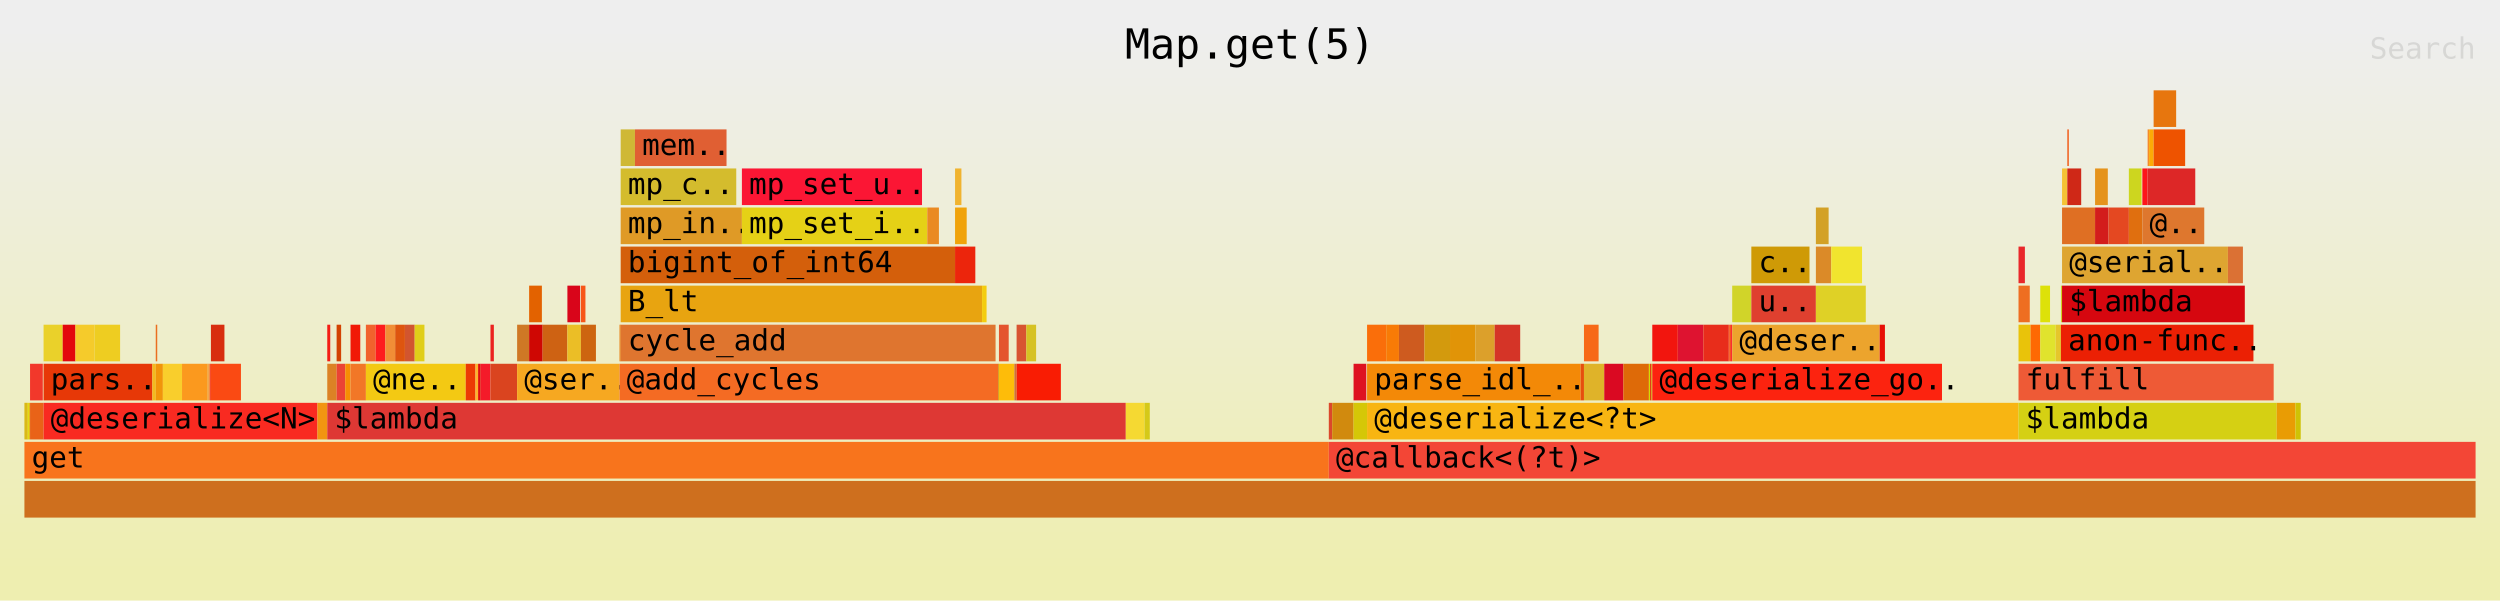
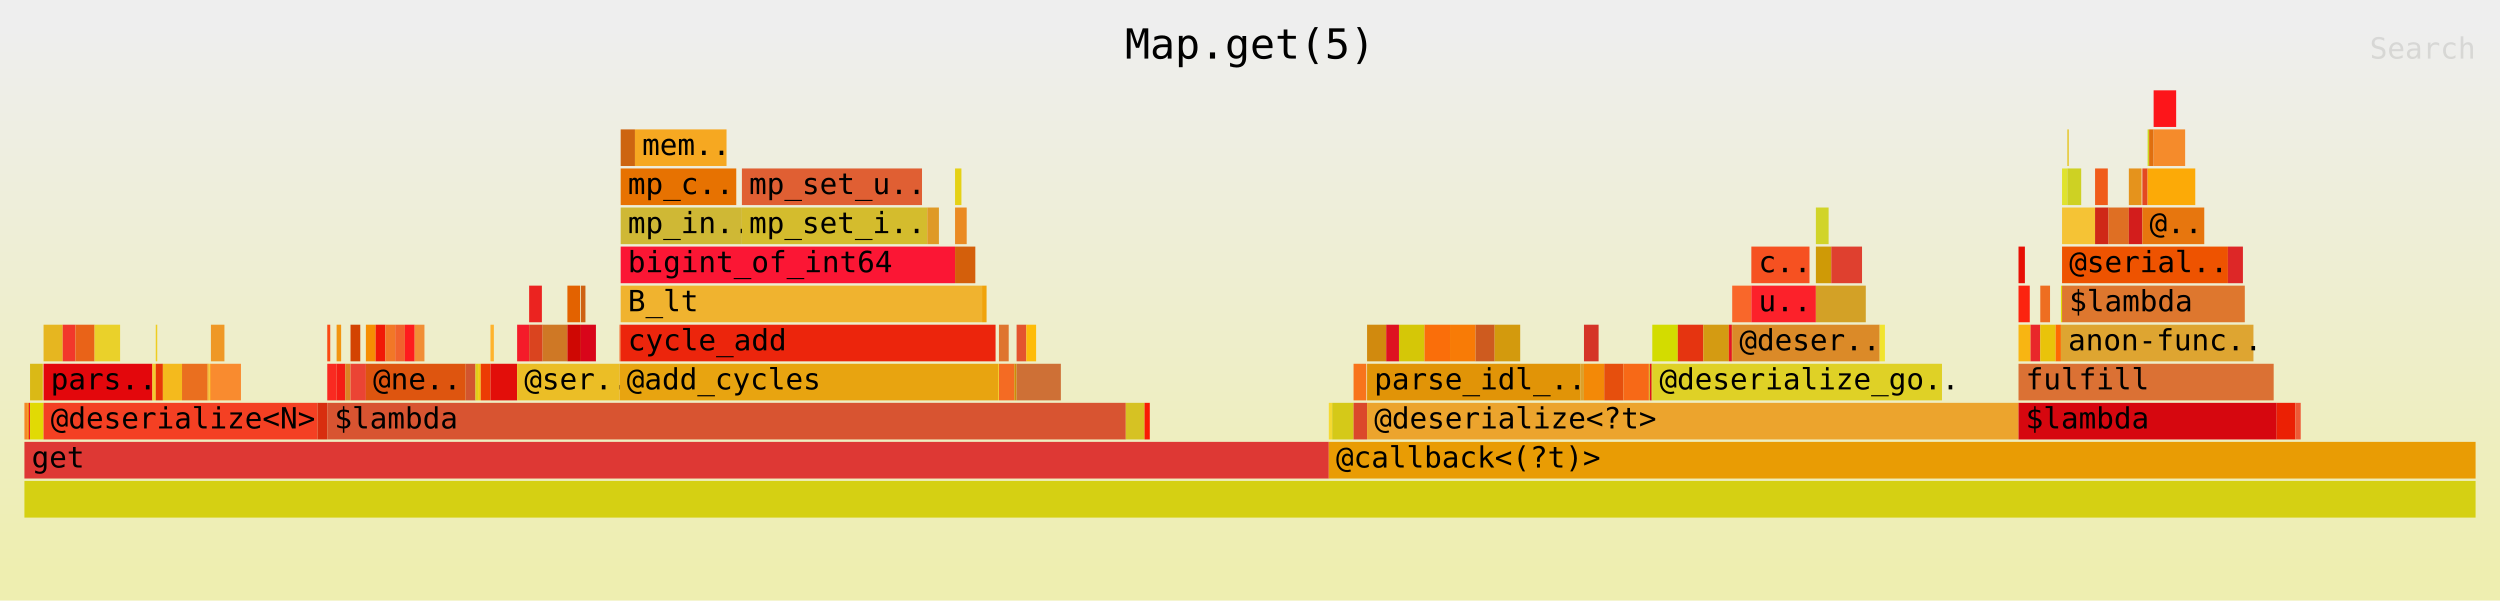
<svg xmlns="http://www.w3.org/2000/svg" xmlns:ns1="http://github.com/jonhoo/inferno" version="1.1" width="1024" height="246" viewBox="0 0 1024 246">
  <defs>
    <linearGradient id="background" y1="0" y2="1" x1="0" x2="0">
      <stop stop-color="#eeeeee" offset="5%" />
      <stop stop-color="#eeeeb0" offset="95%" />
    </linearGradient>
  </defs>
  <style type="text/css">
text { font-family:monospace; font-size:12px }
#title { text-anchor:middle; font-size:17px; }
#matched { text-anchor:end; }
#search { text-anchor:end; opacity:0.1; cursor:pointer; }
#search:hover, #search.show { opacity:1; }
#subtitle { text-anchor:middle; font-color:rgb(160,160,160); }
#unzoom { cursor:pointer; }
#frames &gt; *:hover { stroke:black; stroke-width:0.5; cursor:pointer; }
.hide { display:none; }
.parent { opacity:0.5; }
</style>
  <rect x="0" y="0" width="100%" height="246" fill="url(#background)" />
  <text id="title" fill="rgb(0,0,0)" x="50%" y="24.00">Map.get(5)</text>
  <text id="details" fill="rgb(0,0,0)" x="10" y="229.00"> </text>
  <text id="unzoom" class="hide" fill="rgb(0,0,0)" x="10" y="24.00">Reset Zoom</text>
  <text id="search" fill="rgb(0,0,0)" x="1014" y="24.00">Search</text>
  <text id="matched" fill="rgb(0,0,0)" x="1014" y="229.00"> </text>
  <svg id="frames" x="10" width="1004" total_samples="6532">
    <g>
-       <rect x="0%" y="165" width="0.138%" height="15" fill="rgb(218,185,22)" ns1:x="0" ns1:w="9" />
+       <rect x="0%" y="165" width="0.138%" height="15" fill="rgb(244,137,37)" ns1:x="0" ns1:w="9" />
      <text x="0.293%" y="175.50" />
    </g>
    <g>
-       <rect x="0.138%" y="165" width="0.046%" height="15" fill="rgb(225,218,4)" ns1:x="9" ns1:w="3" />
+       <rect x="0.138%" y="165" width="0.046%" height="15" fill="rgb(240,136,2)" ns1:x="9" ns1:w="3" />
      <text x="0.431%" y="175.50" />
    </g>
    <g>
-       <rect x="0.184%" y="165" width="0.046%" height="15" fill="rgb(230,182,32)" ns1:x="12" ns1:w="3" />
+       <rect x="0.184%" y="165" width="0.046%" height="15" fill="rgb(239,18,37)" ns1:x="12" ns1:w="3" />
      <text x="0.477%" y="175.50" />
    </g>
    <g>
-       <rect x="0.23%" y="149" width="0.52%" height="15" fill="rgb(242,56,43)" ns1:x="15" ns1:w="34" />
+       <rect x="0.23%" y="149" width="0.52%" height="15" fill="rgb(218,185,22)" ns1:x="15" ns1:w="34" />
      <text x="0.523%" y="159.50" />
    </g>
    <g>
-       <rect x="0.23%" y="165" width="0.551%" height="15" fill="rgb(233,99,24)" ns1:x="15" ns1:w="36" />
+       <rect x="0.23%" y="165" width="0.551%" height="15" fill="rgb(225,218,4)" ns1:x="15" ns1:w="36" />
      <text x="0.523%" y="175.50" />
    </g>
    <g>
-       <rect x="0.781%" y="133" width="0.781%" height="15" fill="rgb(234,209,42)" ns1:x="51" ns1:w="51" />
+       <rect x="0.781%" y="133" width="0.781%" height="15" fill="rgb(230,182,32)" ns1:x="51" ns1:w="51" />
      <text x="1.074%" y="143.50" />
    </g>
    <g>
-       <rect x="1.562%" y="133" width="0.52%" height="15" fill="rgb(227,7,12)" ns1:x="102" ns1:w="34" />
+       <rect x="1.562%" y="133" width="0.52%" height="15" fill="rgb(242,56,43)" ns1:x="102" ns1:w="34" />
      <text x="1.855%" y="143.50" />
    </g>
    <g>
-       <rect x="2.082%" y="133" width="0.781%" height="15" fill="rgb(245,203,43)" ns1:x="136" ns1:w="51" />
+       <rect x="2.082%" y="133" width="0.781%" height="15" fill="rgb(233,99,24)" ns1:x="136" ns1:w="51" />
      <text x="2.375%" y="143.50" />
    </g>
    <g>
-       <rect x="2.863%" y="133" width="1.041%" height="15" fill="rgb(238,205,33)" ns1:x="187" ns1:w="68" />
+       <rect x="2.863%" y="133" width="1.041%" height="15" fill="rgb(234,209,42)" ns1:x="187" ns1:w="68" />
      <text x="3.156%" y="143.50" />
    </g>
    <g>
-       <rect x="0.781%" y="149" width="4.44%" height="15" fill="rgb(231,56,7)" ns1:x="51" ns1:w="290" />
+       <rect x="0.781%" y="149" width="4.44%" height="15" fill="rgb(227,7,12)" ns1:x="51" ns1:w="290" />
      <text x="1.074%" y="159.50">pars..</text>
    </g>
    <g>
-       <rect x="5.221%" y="149" width="0.138%" height="15" fill="rgb(244,186,29)" ns1:x="341" ns1:w="9" />
+       <rect x="5.221%" y="149" width="0.138%" height="15" fill="rgb(245,203,43)" ns1:x="341" ns1:w="9" />
      <text x="5.513%" y="159.50" />
    </g>
    <g>
-       <rect x="5.358%" y="133" width="0.061%" height="15" fill="rgb(234,111,31)" ns1:x="350" ns1:w="4" />
+       <rect x="5.358%" y="133" width="0.061%" height="15" fill="rgb(238,205,33)" ns1:x="350" ns1:w="4" />
      <text x="5.651%" y="143.50" />
    </g>
    <g>
-       <rect x="5.358%" y="149" width="0.291%" height="15" fill="rgb(241,149,10)" ns1:x="350" ns1:w="19" />
+       <rect x="5.358%" y="149" width="0.291%" height="15" fill="rgb(231,56,7)" ns1:x="350" ns1:w="19" />
      <text x="5.651%" y="159.50" />
    </g>
    <g>
-       <rect x="5.649%" y="149" width="0.781%" height="15" fill="rgb(249,206,44)" ns1:x="369" ns1:w="51" />
+       <rect x="5.649%" y="149" width="0.781%" height="15" fill="rgb(244,186,29)" ns1:x="369" ns1:w="51" />
      <text x="5.942%" y="159.50" />
    </g>
    <g>
-       <rect x="6.43%" y="149" width="1.041%" height="15" fill="rgb(251,153,30)" ns1:x="420" ns1:w="68" />
+       <rect x="6.43%" y="149" width="1.041%" height="15" fill="rgb(234,111,31)" ns1:x="420" ns1:w="68" />
      <text x="6.723%" y="159.50" />
    </g>
    <g>
-       <rect x="7.471%" y="149" width="0.046%" height="15" fill="rgb(239,152,38)" ns1:x="488" ns1:w="3" />
+       <rect x="7.471%" y="149" width="0.046%" height="15" fill="rgb(241,149,10)" ns1:x="488" ns1:w="3" />
      <text x="7.764%" y="159.50" />
    </g>
    <g>
-       <rect x="7.517%" y="149" width="0.046%" height="15" fill="rgb(249,139,47)" ns1:x="491" ns1:w="3" />
+       <rect x="7.517%" y="149" width="0.046%" height="15" fill="rgb(249,206,44)" ns1:x="491" ns1:w="3" />
      <text x="7.81%" y="159.50" />
    </g>
    <g>
-       <rect x="7.563%" y="149" width="0.046%" height="15" fill="rgb(244,64,35)" ns1:x="494" ns1:w="3" />
+       <rect x="7.563%" y="149" width="0.046%" height="15" fill="rgb(251,153,30)" ns1:x="494" ns1:w="3" />
      <text x="7.856%" y="159.50" />
    </g>
    <g>
-       <rect x="7.609%" y="133" width="0.551%" height="15" fill="rgb(216,46,15)" ns1:x="497" ns1:w="36" />
+       <rect x="7.609%" y="133" width="0.551%" height="15" fill="rgb(239,152,38)" ns1:x="497" ns1:w="36" />
      <text x="7.902%" y="143.50" />
    </g>
    <g>
-       <rect x="7.609%" y="149" width="1.225%" height="15" fill="rgb(250,74,19)" ns1:x="497" ns1:w="80" />
+       <rect x="7.609%" y="149" width="1.225%" height="15" fill="rgb(249,139,47)" ns1:x="497" ns1:w="80" />
      <text x="7.902%" y="159.50" />
    </g>
    <g>
-       <rect x="0.781%" y="165" width="11.176%" height="15" fill="rgb(249,42,33)" ns1:x="51" ns1:w="730" />
+       <rect x="0.781%" y="165" width="11.176%" height="15" fill="rgb(244,64,35)" ns1:x="51" ns1:w="730" />
      <text x="1.074%" y="175.50">@deserialize&lt;N&gt;</text>
    </g>
    <g>
-       <rect x="11.957%" y="165" width="0.398%" height="15" fill="rgb(242,149,17)" ns1:x="781" ns1:w="26" />
+       <rect x="11.957%" y="165" width="0.398%" height="15" fill="rgb(216,46,15)" ns1:x="781" ns1:w="26" />
      <text x="12.249%" y="175.50" />
    </g>
    <g>
-       <rect x="12.355%" y="133" width="0.122%" height="15" fill="rgb(244,29,21)" ns1:x="807" ns1:w="8" />
+       <rect x="12.355%" y="133" width="0.122%" height="15" fill="rgb(250,74,19)" ns1:x="807" ns1:w="8" />
      <text x="12.648%" y="143.50" />
    </g>
    <g>
-       <rect x="12.355%" y="149" width="0.383%" height="15" fill="rgb(220,130,37)" ns1:x="807" ns1:w="25" />
+       <rect x="12.355%" y="149" width="0.383%" height="15" fill="rgb(249,42,33)" ns1:x="807" ns1:w="25" />
      <text x="12.648%" y="159.50" />
    </g>
    <g>
-       <rect x="12.737%" y="133" width="0.184%" height="15" fill="rgb(211,67,2)" ns1:x="832" ns1:w="12" />
+       <rect x="12.737%" y="133" width="0.184%" height="15" fill="rgb(242,149,17)" ns1:x="832" ns1:w="12" />
      <text x="13.03%" y="143.50" />
    </g>
    <g>
-       <rect x="12.737%" y="149" width="0.352%" height="15" fill="rgb(235,68,52)" ns1:x="832" ns1:w="23" />
+       <rect x="12.737%" y="149" width="0.352%" height="15" fill="rgb(244,29,21)" ns1:x="832" ns1:w="23" />
      <text x="13.03%" y="159.50" />
    </g>
    <g>
-       <rect x="13.089%" y="149" width="0.214%" height="15" fill="rgb(246,142,3)" ns1:x="855" ns1:w="14" />
+       <rect x="13.089%" y="149" width="0.214%" height="15" fill="rgb(220,130,37)" ns1:x="855" ns1:w="14" />
      <text x="13.382%" y="159.50" />
    </g>
    <g>
-       <rect x="13.304%" y="133" width="0.398%" height="15" fill="rgb(241,25,7)" ns1:x="869" ns1:w="26" />
+       <rect x="13.304%" y="133" width="0.398%" height="15" fill="rgb(211,67,2)" ns1:x="869" ns1:w="26" />
      <text x="13.597%" y="143.50" />
    </g>
    <g>
-       <rect x="13.304%" y="149" width="0.628%" height="15" fill="rgb(242,119,39)" ns1:x="869" ns1:w="41" />
+       <rect x="13.304%" y="149" width="0.628%" height="15" fill="rgb(235,68,52)" ns1:x="869" ns1:w="41" />
      <text x="13.597%" y="159.50" />
    </g>
    <g>
-       <rect x="13.931%" y="133" width="0.398%" height="15" fill="rgb(241,98,45)" ns1:x="910" ns1:w="26" />
+       <rect x="13.931%" y="133" width="0.398%" height="15" fill="rgb(246,142,3)" ns1:x="910" ns1:w="26" />
      <text x="14.224%" y="143.50" />
    </g>
    <g>
-       <rect x="14.329%" y="133" width="0.398%" height="15" fill="rgb(254,28,30)" ns1:x="936" ns1:w="26" />
+       <rect x="14.329%" y="133" width="0.398%" height="15" fill="rgb(241,25,7)" ns1:x="936" ns1:w="26" />
      <text x="14.622%" y="143.50" />
    </g>
    <g>
-       <rect x="14.727%" y="133" width="0.398%" height="15" fill="rgb(241,142,54)" ns1:x="962" ns1:w="26" />
+       <rect x="14.727%" y="133" width="0.398%" height="15" fill="rgb(242,119,39)" ns1:x="962" ns1:w="26" />
      <text x="15.021%" y="143.50" />
    </g>
    <g>
-       <rect x="15.126%" y="133" width="0.398%" height="15" fill="rgb(222,85,15)" ns1:x="988" ns1:w="26" />
+       <rect x="15.126%" y="133" width="0.398%" height="15" fill="rgb(241,98,45)" ns1:x="988" ns1:w="26" />
      <text x="15.418%" y="143.50" />
    </g>
    <g>
-       <rect x="15.524%" y="133" width="0.398%" height="15" fill="rgb(210,85,47)" ns1:x="1014" ns1:w="26" />
+       <rect x="15.524%" y="133" width="0.398%" height="15" fill="rgb(254,28,30)" ns1:x="1014" ns1:w="26" />
      <text x="15.816%" y="143.50" />
    </g>
    <g>
-       <rect x="15.922%" y="133" width="0.398%" height="15" fill="rgb(224,206,25)" ns1:x="1040" ns1:w="26" />
+       <rect x="15.922%" y="133" width="0.398%" height="15" fill="rgb(241,142,54)" ns1:x="1040" ns1:w="26" />
      <text x="16.215%" y="143.50" />
    </g>
    <g>
-       <rect x="13.931%" y="149" width="4.072%" height="15" fill="rgb(243,201,19)" ns1:x="910" ns1:w="266" />
+       <rect x="13.931%" y="149" width="4.072%" height="15" fill="rgb(222,85,15)" ns1:x="910" ns1:w="266" />
      <text x="14.224%" y="159.50">@ne..</text>
    </g>
    <g>
-       <rect x="18.004%" y="149" width="0.398%" height="15" fill="rgb(236,59,4)" ns1:x="1176" ns1:w="26" />
+       <rect x="18.004%" y="149" width="0.398%" height="15" fill="rgb(210,85,47)" ns1:x="1176" ns1:w="26" />
      <text x="18.297%" y="159.50" />
    </g>
    <g>
-       <rect x="18.402%" y="149" width="0.107%" height="15" fill="rgb(254,179,45)" ns1:x="1202" ns1:w="7" />
+       <rect x="18.402%" y="149" width="0.107%" height="15" fill="rgb(224,206,25)" ns1:x="1202" ns1:w="7" />
      <text x="18.695%" y="159.50" />
    </g>
    <g>
-       <rect x="18.509%" y="149" width="0.107%" height="15" fill="rgb(226,14,10)" ns1:x="1209" ns1:w="7" />
+       <rect x="18.509%" y="149" width="0.107%" height="15" fill="rgb(243,201,19)" ns1:x="1209" ns1:w="7" />
      <text x="18.802%" y="159.50" />
    </g>
    <g>
-       <rect x="18.616%" y="149" width="0.398%" height="15" fill="rgb(244,27,41)" ns1:x="1216" ns1:w="26" />
+       <rect x="18.616%" y="149" width="0.398%" height="15" fill="rgb(236,59,4)" ns1:x="1216" ns1:w="26" />
      <text x="18.909%" y="159.50" />
    </g>
    <g>
-       <rect x="19.014%" y="133" width="0.138%" height="15" fill="rgb(235,35,32)" ns1:x="1242" ns1:w="9" />
+       <rect x="19.014%" y="133" width="0.138%" height="15" fill="rgb(254,179,45)" ns1:x="1242" ns1:w="9" />
      <text x="19.307%" y="143.50" />
    </g>
    <g>
-       <rect x="19.014%" y="149" width="1.087%" height="15" fill="rgb(218,68,31)" ns1:x="1242" ns1:w="71" />
+       <rect x="19.014%" y="149" width="1.087%" height="15" fill="rgb(226,14,10)" ns1:x="1242" ns1:w="71" />
      <text x="19.307%" y="159.50" />
    </g>
    <g>
-       <rect x="20.101%" y="133" width="0.49%" height="15" fill="rgb(207,120,37)" ns1:x="1313" ns1:w="32" />
+       <rect x="20.101%" y="133" width="0.49%" height="15" fill="rgb(244,27,41)" ns1:x="1313" ns1:w="32" />
      <text x="20.394%" y="143.50" />
    </g>
    <g>
-       <rect x="20.591%" y="117" width="0.52%" height="15" fill="rgb(227,98,0)" ns1:x="1345" ns1:w="34" />
+       <rect x="20.591%" y="117" width="0.52%" height="15" fill="rgb(235,35,32)" ns1:x="1345" ns1:w="34" />
      <text x="20.884%" y="127.50" />
    </g>
    <g>
-       <rect x="20.591%" y="133" width="0.551%" height="15" fill="rgb(207,7,3)" ns1:x="1345" ns1:w="36" />
+       <rect x="20.591%" y="133" width="0.551%" height="15" fill="rgb(218,68,31)" ns1:x="1345" ns1:w="36" />
      <text x="20.884%" y="143.50" />
    </g>
    <g>
-       <rect x="21.142%" y="133" width="1.01%" height="15" fill="rgb(206,98,19)" ns1:x="1381" ns1:w="66" />
+       <rect x="21.142%" y="133" width="1.01%" height="15" fill="rgb(207,120,37)" ns1:x="1381" ns1:w="66" />
      <text x="21.435%" y="143.50" />
    </g>
    <g>
-       <rect x="22.152%" y="117" width="0.52%" height="15" fill="rgb(217,5,26)" ns1:x="1447" ns1:w="34" />
+       <rect x="22.152%" y="117" width="0.52%" height="15" fill="rgb(227,98,0)" ns1:x="1447" ns1:w="34" />
      <text x="22.445%" y="127.50" />
    </g>
    <g>
-       <rect x="22.152%" y="133" width="0.551%" height="15" fill="rgb(235,190,38)" ns1:x="1447" ns1:w="36" />
+       <rect x="22.152%" y="133" width="0.551%" height="15" fill="rgb(207,7,3)" ns1:x="1447" ns1:w="36" />
      <text x="22.445%" y="143.50" />
    </g>
    <g>
-       <rect x="22.704%" y="117" width="0.184%" height="15" fill="rgb(247,86,24)" ns1:x="1483" ns1:w="12" />
+       <rect x="22.704%" y="117" width="0.184%" height="15" fill="rgb(206,98,19)" ns1:x="1483" ns1:w="12" />
      <text x="22.997%" y="127.50" />
    </g>
    <g>
-       <rect x="22.704%" y="133" width="0.612%" height="15" fill="rgb(205,101,16)" ns1:x="1483" ns1:w="40" />
+       <rect x="22.704%" y="133" width="0.612%" height="15" fill="rgb(217,5,26)" ns1:x="1483" ns1:w="40" />
      <text x="22.997%" y="143.50" />
    </g>
    <g>
-       <rect x="20.101%" y="149" width="4.179%" height="15" fill="rgb(246,168,33)" ns1:x="1313" ns1:w="273" />
+       <rect x="20.101%" y="149" width="4.179%" height="15" fill="rgb(235,190,38)" ns1:x="1313" ns1:w="273" />
      <text x="20.394%" y="159.50">@ser..</text>
    </g>
    <g>
-       <rect x="24.28%" y="133" width="0.046%" height="15" fill="rgb(231,114,1)" ns1:x="1586" ns1:w="3" />
+       <rect x="24.28%" y="133" width="0.046%" height="15" fill="rgb(247,86,24)" ns1:x="1586" ns1:w="3" />
      <text x="24.573%" y="143.50" />
    </g>
    <g>
-       <rect x="24.326%" y="53" width="0.582%" height="15" fill="rgb(207,184,53)" ns1:x="1589" ns1:w="38" />
+       <rect x="24.326%" y="53" width="0.582%" height="15" fill="rgb(205,101,16)" ns1:x="1589" ns1:w="38" />
      <text x="24.619%" y="63.50" />
    </g>
    <g>
-       <rect x="24.908%" y="53" width="3.736%" height="15" fill="rgb(224,95,51)" ns1:x="1627" ns1:w="244" />
+       <rect x="24.908%" y="53" width="3.736%" height="15" fill="rgb(246,168,33)" ns1:x="1627" ns1:w="244" />
      <text x="25.201%" y="63.50">mem..</text>
    </g>
    <g>
-       <rect x="24.326%" y="69" width="4.715%" height="15" fill="rgb(212,188,45)" ns1:x="1589" ns1:w="308" />
+       <rect x="24.326%" y="69" width="4.715%" height="15" fill="rgb(231,114,1)" ns1:x="1589" ns1:w="308" />
      <text x="24.619%" y="79.50">mp_c..</text>
    </g>
    <g>
-       <rect x="24.326%" y="85" width="4.945%" height="15" fill="rgb(223,154,38)" ns1:x="1589" ns1:w="323" />
+       <rect x="24.326%" y="85" width="4.945%" height="15" fill="rgb(207,184,53)" ns1:x="1589" ns1:w="323" />
      <text x="24.619%" y="95.50">mp_in..</text>
    </g>
    <g>
-       <rect x="29.271%" y="69" width="7.348%" height="15" fill="rgb(251,22,52)" ns1:x="1912" ns1:w="480" />
+       <rect x="29.271%" y="69" width="7.348%" height="15" fill="rgb(224,95,51)" ns1:x="1912" ns1:w="480" />
      <text x="29.564%" y="79.50">mp_set_u..</text>
    </g>
    <g>
-       <rect x="29.271%" y="85" width="7.563%" height="15" fill="rgb(229,209,22)" ns1:x="1912" ns1:w="494" />
+       <rect x="29.271%" y="85" width="7.563%" height="15" fill="rgb(212,188,45)" ns1:x="1912" ns1:w="494" />
      <text x="29.564%" y="95.50">mp_set_i..</text>
    </g>
    <g>
-       <rect x="36.834%" y="85" width="0.475%" height="15" fill="rgb(234,138,34)" ns1:x="2406" ns1:w="31" />
+       <rect x="36.834%" y="85" width="0.475%" height="15" fill="rgb(223,154,38)" ns1:x="2406" ns1:w="31" />
      <text x="37.127%" y="95.50" />
    </g>
    <g>
-       <rect x="24.326%" y="101" width="13.64%" height="15" fill="rgb(212,95,11)" ns1:x="1589" ns1:w="891" />
+       <rect x="24.326%" y="101" width="13.64%" height="15" fill="rgb(251,22,52)" ns1:x="1589" ns1:w="891" />
      <text x="24.619%" y="111.50">bigint_of_int64</text>
    </g>
    <g>
-       <rect x="37.967%" y="69" width="0.26%" height="15" fill="rgb(240,179,47)" ns1:x="2480" ns1:w="17" />
+       <rect x="37.967%" y="69" width="0.26%" height="15" fill="rgb(229,209,22)" ns1:x="2480" ns1:w="17" />
      <text x="38.26%" y="79.50" />
    </g>
    <g>
-       <rect x="37.967%" y="85" width="0.475%" height="15" fill="rgb(240,163,11)" ns1:x="2480" ns1:w="31" />
+       <rect x="37.967%" y="85" width="0.475%" height="15" fill="rgb(234,138,34)" ns1:x="2480" ns1:w="31" />
      <text x="38.26%" y="95.50" />
    </g>
    <g>
-       <rect x="37.967%" y="101" width="0.827%" height="15" fill="rgb(236,37,12)" ns1:x="2480" ns1:w="54" />
+       <rect x="37.967%" y="101" width="0.827%" height="15" fill="rgb(212,95,11)" ns1:x="2480" ns1:w="54" />
      <text x="38.26%" y="111.50" />
    </g>
    <g>
-       <rect x="24.326%" y="117" width="14.743%" height="15" fill="rgb(232,164,16)" ns1:x="1589" ns1:w="963" />
+       <rect x="24.326%" y="117" width="14.743%" height="15" fill="rgb(240,179,47)" ns1:x="1589" ns1:w="963" />
      <text x="24.619%" y="127.50">B_lt</text>
    </g>
    <g>
-       <rect x="39.069%" y="117" width="0.184%" height="15" fill="rgb(244,205,15)" ns1:x="2552" ns1:w="12" />
+       <rect x="39.069%" y="117" width="0.184%" height="15" fill="rgb(240,163,11)" ns1:x="2552" ns1:w="12" />
      <text x="39.362%" y="127.50" />
    </g>
    <g>
-       <rect x="24.326%" y="133" width="15.294%" height="15" fill="rgb(223,117,47)" ns1:x="1589" ns1:w="999" />
+       <rect x="24.326%" y="133" width="15.294%" height="15" fill="rgb(236,37,12)" ns1:x="1589" ns1:w="999" />
      <text x="24.619%" y="143.50">cycle_add</text>
    </g>
    <g>
-       <rect x="24.28%" y="149" width="15.447%" height="15" fill="rgb(244,107,35)" ns1:x="1586" ns1:w="1009" />
+       <rect x="24.28%" y="149" width="15.447%" height="15" fill="rgb(232,164,16)" ns1:x="1586" ns1:w="1009" />
      <text x="24.573%" y="159.50">@add_cycles</text>
    </g>
    <g>
-       <rect x="39.727%" y="149" width="0.031%" height="15" fill="rgb(205,140,8)" ns1:x="2595" ns1:w="2" />
+       <rect x="39.727%" y="149" width="0.031%" height="15" fill="rgb(244,205,15)" ns1:x="2595" ns1:w="2" />
      <text x="40.02%" y="159.50" />
    </g>
    <g>
-       <rect x="39.758%" y="133" width="0.398%" height="15" fill="rgb(228,84,46)" ns1:x="2597" ns1:w="26" />
+       <rect x="39.758%" y="133" width="0.398%" height="15" fill="rgb(223,117,47)" ns1:x="2597" ns1:w="26" />
      <text x="40.051%" y="143.50" />
    </g>
    <g>
-       <rect x="39.758%" y="149" width="0.628%" height="15" fill="rgb(254,188,9)" ns1:x="2597" ns1:w="41" />
+       <rect x="39.758%" y="149" width="0.628%" height="15" fill="rgb(244,107,35)" ns1:x="2597" ns1:w="41" />
      <text x="40.051%" y="159.50" />
    </g>
    <g>
-       <rect x="40.386%" y="149" width="0.092%" height="15" fill="rgb(206,112,54)" ns1:x="2638" ns1:w="6" />
+       <rect x="40.386%" y="149" width="0.092%" height="15" fill="rgb(205,140,8)" ns1:x="2638" ns1:w="6" />
      <text x="40.679%" y="159.50" />
    </g>
    <g>
-       <rect x="40.478%" y="133" width="0.398%" height="15" fill="rgb(216,84,49)" ns1:x="2644" ns1:w="26" />
+       <rect x="40.478%" y="133" width="0.398%" height="15" fill="rgb(228,84,46)" ns1:x="2644" ns1:w="26" />
      <text x="40.771%" y="143.50" />
    </g>
    <g>
-       <rect x="40.876%" y="133" width="0.398%" height="15" fill="rgb(214,194,35)" ns1:x="2670" ns1:w="26" />
+       <rect x="40.876%" y="133" width="0.398%" height="15" fill="rgb(254,188,9)" ns1:x="2670" ns1:w="26" />
      <text x="41.169%" y="143.50" />
    </g>
    <g>
-       <rect x="40.478%" y="149" width="1.806%" height="15" fill="rgb(249,28,3)" ns1:x="2644" ns1:w="118" />
+       <rect x="40.478%" y="149" width="1.806%" height="15" fill="rgb(206,112,54)" ns1:x="2644" ns1:w="118" />
      <text x="40.771%" y="159.50" />
    </g>
    <g>
-       <rect x="12.355%" y="165" width="32.578%" height="15" fill="rgb(222,56,52)" ns1:x="807" ns1:w="2128" />
+       <rect x="12.355%" y="165" width="32.578%" height="15" fill="rgb(216,84,49)" ns1:x="807" ns1:w="2128" />
      <text x="12.648%" y="175.50">$lambda</text>
    </g>
    <g>
-       <rect x="44.933%" y="165" width="0.765%" height="15" fill="rgb(245,217,50)" ns1:x="2935" ns1:w="50" />
+       <rect x="44.933%" y="165" width="0.765%" height="15" fill="rgb(214,194,35)" ns1:x="2935" ns1:w="50" />
      <text x="45.226%" y="175.50" />
    </g>
    <g>
-       <rect x="45.698%" y="165" width="0.214%" height="15" fill="rgb(213,201,24)" ns1:x="2985" ns1:w="14" />
+       <rect x="45.698%" y="165" width="0.214%" height="15" fill="rgb(249,28,3)" ns1:x="2985" ns1:w="14" />
      <text x="45.991%" y="175.50" />
    </g>
    <g>
-       <rect x="0%" y="181" width="53.215%" height="15" fill="rgb(248,116,28)" ns1:x="0" ns1:w="3476" />
+       <rect x="0%" y="181" width="53.215%" height="15" fill="rgb(222,56,52)" ns1:x="0" ns1:w="3476" />
      <text x="0.293%" y="191.50">get</text>
    </g>
    <g>
-       <rect x="53.215%" y="165" width="0.138%" height="15" fill="rgb(219,72,43)" ns1:x="3476" ns1:w="9" />
+       <rect x="53.215%" y="165" width="0.138%" height="15" fill="rgb(245,217,50)" ns1:x="3476" ns1:w="9" />
      <text x="53.508%" y="175.50" />
    </g>
    <g>
-       <rect x="53.353%" y="165" width="0.873%" height="15" fill="rgb(209,138,14)" ns1:x="3485" ns1:w="57" />
+       <rect x="53.353%" y="165" width="0.873%" height="15" fill="rgb(213,201,24)" ns1:x="3485" ns1:w="57" />
      <text x="53.646%" y="175.50" />
    </g>
    <g>
-       <rect x="54.225%" y="149" width="0.52%" height="15" fill="rgb(222,18,33)" ns1:x="3542" ns1:w="34" />
+       <rect x="54.225%" y="149" width="0.52%" height="15" fill="rgb(248,116,28)" ns1:x="3542" ns1:w="34" />
      <text x="54.518%" y="159.50" />
    </g>
    <g>
-       <rect x="54.225%" y="165" width="0.551%" height="15" fill="rgb(213,199,7)" ns1:x="3542" ns1:w="36" />
+       <rect x="54.225%" y="165" width="0.551%" height="15" fill="rgb(219,72,43)" ns1:x="3542" ns1:w="36" />
      <text x="54.518%" y="175.50" />
    </g>
    <g>
-       <rect x="54.776%" y="133" width="0.781%" height="15" fill="rgb(250,110,10)" ns1:x="3578" ns1:w="51" />
+       <rect x="54.776%" y="133" width="0.781%" height="15" fill="rgb(209,138,14)" ns1:x="3578" ns1:w="51" />
      <text x="55.069%" y="143.50" />
    </g>
    <g>
-       <rect x="55.557%" y="133" width="0.52%" height="15" fill="rgb(248,123,6)" ns1:x="3629" ns1:w="34" />
+       <rect x="55.557%" y="133" width="0.52%" height="15" fill="rgb(222,18,33)" ns1:x="3629" ns1:w="34" />
      <text x="55.85%" y="143.50" />
    </g>
    <g>
-       <rect x="56.078%" y="133" width="1.041%" height="15" fill="rgb(206,91,31)" ns1:x="3663" ns1:w="68" />
+       <rect x="56.078%" y="133" width="1.041%" height="15" fill="rgb(213,199,7)" ns1:x="3663" ns1:w="68" />
      <text x="56.371%" y="143.50" />
    </g>
    <g>
-       <rect x="57.119%" y="133" width="1.041%" height="15" fill="rgb(211,154,13)" ns1:x="3731" ns1:w="68" />
+       <rect x="57.119%" y="133" width="1.041%" height="15" fill="rgb(250,110,10)" ns1:x="3731" ns1:w="68" />
      <text x="57.412%" y="143.50" />
    </g>
    <g>
-       <rect x="58.16%" y="133" width="1.041%" height="15" fill="rgb(225,148,7)" ns1:x="3799" ns1:w="68" />
+       <rect x="58.16%" y="133" width="1.041%" height="15" fill="rgb(248,123,6)" ns1:x="3799" ns1:w="68" />
      <text x="58.453%" y="143.50" />
    </g>
    <g>
-       <rect x="59.201%" y="133" width="0.781%" height="15" fill="rgb(220,160,43)" ns1:x="3867" ns1:w="51" />
+       <rect x="59.201%" y="133" width="0.781%" height="15" fill="rgb(206,91,31)" ns1:x="3867" ns1:w="51" />
      <text x="59.494%" y="143.50" />
    </g>
    <g>
-       <rect x="59.982%" y="133" width="1.041%" height="15" fill="rgb(213,52,39)" ns1:x="3918" ns1:w="68" />
+       <rect x="59.982%" y="133" width="1.041%" height="15" fill="rgb(211,154,13)" ns1:x="3918" ns1:w="68" />
      <text x="60.275%" y="143.50" />
    </g>
    <g>
-       <rect x="54.776%" y="149" width="8.711%" height="15" fill="rgb(243,137,7)" ns1:x="3578" ns1:w="569" />
+       <rect x="54.776%" y="149" width="8.711%" height="15" fill="rgb(225,148,7)" ns1:x="3578" ns1:w="569" />
      <text x="55.069%" y="159.50">parse_idl_..</text>
    </g>
    <g>
-       <rect x="63.487%" y="149" width="0.138%" height="15" fill="rgb(230,79,13)" ns1:x="4147" ns1:w="9" />
+       <rect x="63.487%" y="149" width="0.138%" height="15" fill="rgb(220,160,43)" ns1:x="4147" ns1:w="9" />
      <text x="63.78%" y="159.50" />
    </g>
    <g>
-       <rect x="63.625%" y="133" width="0.597%" height="15" fill="rgb(247,105,23)" ns1:x="4156" ns1:w="39" />
+       <rect x="63.625%" y="133" width="0.597%" height="15" fill="rgb(213,52,39)" ns1:x="4156" ns1:w="39" />
      <text x="63.918%" y="143.50" />
    </g>
    <g>
-       <rect x="63.625%" y="149" width="0.827%" height="15" fill="rgb(223,179,41)" ns1:x="4156" ns1:w="54" />
+       <rect x="63.625%" y="149" width="0.827%" height="15" fill="rgb(243,137,7)" ns1:x="4156" ns1:w="54" />
      <text x="63.918%" y="159.50" />
    </g>
    <g>
-       <rect x="64.452%" y="149" width="0.781%" height="15" fill="rgb(218,9,34)" ns1:x="4210" ns1:w="51" />
+       <rect x="64.452%" y="149" width="0.781%" height="15" fill="rgb(230,79,13)" ns1:x="4210" ns1:w="51" />
      <text x="64.745%" y="159.50" />
    </g>
    <g>
-       <rect x="65.233%" y="149" width="1.041%" height="15" fill="rgb(222,106,8)" ns1:x="4261" ns1:w="68" />
+       <rect x="65.233%" y="149" width="1.041%" height="15" fill="rgb(247,105,23)" ns1:x="4261" ns1:w="68" />
      <text x="65.526%" y="159.50" />
    </g>
    <g>
-       <rect x="66.274%" y="149" width="0.046%" height="15" fill="rgb(211,220,0)" ns1:x="4329" ns1:w="3" />
+       <rect x="66.274%" y="149" width="0.046%" height="15" fill="rgb(223,179,41)" ns1:x="4329" ns1:w="3" />
      <text x="66.567%" y="159.50" />
    </g>
    <g>
-       <rect x="66.32%" y="149" width="0.046%" height="15" fill="rgb(229,52,16)" ns1:x="4332" ns1:w="3" />
+       <rect x="66.32%" y="149" width="0.046%" height="15" fill="rgb(218,9,34)" ns1:x="4332" ns1:w="3" />
      <text x="66.613%" y="159.50" />
    </g>
    <g>
-       <rect x="66.366%" y="149" width="0.046%" height="15" fill="rgb(212,155,18)" ns1:x="4335" ns1:w="3" />
+       <rect x="66.366%" y="149" width="0.046%" height="15" fill="rgb(222,106,8)" ns1:x="4335" ns1:w="3" />
      <text x="66.659%" y="159.50" />
    </g>
    <g>
-       <rect x="66.412%" y="133" width="1.041%" height="15" fill="rgb(242,21,14)" ns1:x="4338" ns1:w="68" />
+       <rect x="66.412%" y="133" width="1.041%" height="15" fill="rgb(211,220,0)" ns1:x="4338" ns1:w="68" />
      <text x="66.704%" y="143.50" />
    </g>
    <g>
-       <rect x="67.453%" y="133" width="1.041%" height="15" fill="rgb(222,19,48)" ns1:x="4406" ns1:w="68" />
+       <rect x="67.453%" y="133" width="1.041%" height="15" fill="rgb(229,52,16)" ns1:x="4406" ns1:w="68" />
      <text x="67.746%" y="143.50" />
    </g>
    <g>
-       <rect x="68.494%" y="133" width="1.041%" height="15" fill="rgb(232,45,27)" ns1:x="4474" ns1:w="68" />
+       <rect x="68.494%" y="133" width="1.041%" height="15" fill="rgb(212,155,18)" ns1:x="4474" ns1:w="68" />
      <text x="68.787%" y="143.50" />
    </g>
    <g>
-       <rect x="69.535%" y="133" width="0.046%" height="15" fill="rgb(249,103,42)" ns1:x="4542" ns1:w="3" />
+       <rect x="69.535%" y="133" width="0.046%" height="15" fill="rgb(242,21,14)" ns1:x="4542" ns1:w="3" />
      <text x="69.828%" y="143.50" />
    </g>
    <g>
-       <rect x="69.581%" y="133" width="0.046%" height="15" fill="rgb(246,81,33)" ns1:x="4545" ns1:w="3" />
+       <rect x="69.581%" y="133" width="0.046%" height="15" fill="rgb(222,19,48)" ns1:x="4545" ns1:w="3" />
      <text x="69.874%" y="143.50" />
    </g>
    <g>
-       <rect x="69.626%" y="133" width="0.046%" height="15" fill="rgb(252,33,42)" ns1:x="4548" ns1:w="3" />
+       <rect x="69.626%" y="133" width="0.046%" height="15" fill="rgb(232,45,27)" ns1:x="4548" ns1:w="3" />
      <text x="69.919%" y="143.50" />
    </g>
    <g>
-       <rect x="69.672%" y="117" width="0.781%" height="15" fill="rgb(209,212,41)" ns1:x="4551" ns1:w="51" />
+       <rect x="69.672%" y="117" width="0.781%" height="15" fill="rgb(249,103,42)" ns1:x="4551" ns1:w="51" />
      <text x="69.965%" y="127.50" />
    </g>
    <g>
-       <rect x="70.453%" y="101" width="2.373%" height="15" fill="rgb(207,154,6)" ns1:x="4602" ns1:w="155" />
+       <rect x="70.453%" y="101" width="2.373%" height="15" fill="rgb(246,81,33)" ns1:x="4602" ns1:w="155" />
      <text x="70.746%" y="111.50">c..</text>
    </g>
    <g>
-       <rect x="70.453%" y="117" width="2.633%" height="15" fill="rgb(223,64,47)" ns1:x="4602" ns1:w="172" />
+       <rect x="70.453%" y="117" width="2.633%" height="15" fill="rgb(252,33,42)" ns1:x="4602" ns1:w="172" />
      <text x="70.746%" y="127.50">u..</text>
    </g>
    <g>
-       <rect x="73.086%" y="85" width="0.52%" height="15" fill="rgb(211,161,38)" ns1:x="4774" ns1:w="34" />
+       <rect x="73.086%" y="85" width="0.52%" height="15" fill="rgb(209,212,41)" ns1:x="4774" ns1:w="34" />
      <text x="73.379%" y="95.50" />
    </g>
    <g>
-       <rect x="73.086%" y="101" width="0.628%" height="15" fill="rgb(219,138,40)" ns1:x="4774" ns1:w="41" />
+       <rect x="73.086%" y="101" width="0.628%" height="15" fill="rgb(207,154,6)" ns1:x="4774" ns1:w="41" />
      <text x="73.379%" y="111.50" />
    </g>
    <g>
-       <rect x="73.714%" y="101" width="1.255%" height="15" fill="rgb(241,228,46)" ns1:x="4815" ns1:w="82" />
+       <rect x="73.714%" y="101" width="1.255%" height="15" fill="rgb(223,64,47)" ns1:x="4815" ns1:w="82" />
      <text x="74.007%" y="111.50" />
    </g>
    <g>
-       <rect x="73.086%" y="117" width="2.036%" height="15" fill="rgb(223,209,38)" ns1:x="4774" ns1:w="133" />
+       <rect x="73.086%" y="117" width="2.036%" height="15" fill="rgb(211,161,38)" ns1:x="4774" ns1:w="133" />
      <text x="73.379%" y="127.50" />
    </g>
    <g>
-       <rect x="69.672%" y="133" width="6.016%" height="15" fill="rgb(236,164,45)" ns1:x="4551" ns1:w="393" />
+       <rect x="69.672%" y="133" width="6.016%" height="15" fill="rgb(219,138,40)" ns1:x="4551" ns1:w="393" />
      <text x="69.965%" y="143.50">@deser..</text>
    </g>
    <g>
-       <rect x="75.689%" y="133" width="0.214%" height="15" fill="rgb(231,15,5)" ns1:x="4944" ns1:w="14" />
+       <rect x="75.689%" y="133" width="0.214%" height="15" fill="rgb(241,228,46)" ns1:x="4944" ns1:w="14" />
      <text x="75.982%" y="143.50" />
    </g>
    <g>
-       <rect x="66.412%" y="149" width="11.819%" height="15" fill="rgb(252,35,15)" ns1:x="4338" ns1:w="772" />
+       <rect x="66.412%" y="149" width="11.819%" height="15" fill="rgb(223,209,38)" ns1:x="4338" ns1:w="772" />
      <text x="66.704%" y="159.50">@deserialize_go..</text>
    </g>
    <g>
-       <rect x="54.776%" y="165" width="26.577%" height="15" fill="rgb(248,181,18)" ns1:x="3578" ns1:w="1736" />
+       <rect x="54.776%" y="165" width="26.577%" height="15" fill="rgb(236,164,45)" ns1:x="3578" ns1:w="1736" />
      <text x="55.069%" y="175.50">@deserialize&lt;?t&gt;</text>
    </g>
    <g>
-       <rect x="81.353%" y="101" width="0.26%" height="15" fill="rgb(233,39,42)" ns1:x="5314" ns1:w="17" />
+       <rect x="81.353%" y="101" width="0.26%" height="15" fill="rgb(231,15,5)" ns1:x="5314" ns1:w="17" />
      <text x="81.646%" y="111.50" />
    </g>
    <g>
-       <rect x="81.353%" y="117" width="0.459%" height="15" fill="rgb(238,110,33)" ns1:x="5314" ns1:w="30" />
+       <rect x="81.353%" y="117" width="0.459%" height="15" fill="rgb(252,35,15)" ns1:x="5314" ns1:w="30" />
      <text x="81.646%" y="127.50" />
    </g>
    <g>
-       <rect x="81.353%" y="133" width="0.49%" height="15" fill="rgb(233,195,10)" ns1:x="5314" ns1:w="32" />
+       <rect x="81.353%" y="133" width="0.49%" height="15" fill="rgb(248,181,18)" ns1:x="5314" ns1:w="32" />
      <text x="81.646%" y="143.50" />
    </g>
    <g>
-       <rect x="81.843%" y="133" width="0.398%" height="15" fill="rgb(254,105,3)" ns1:x="5346" ns1:w="26" />
+       <rect x="81.843%" y="133" width="0.398%" height="15" fill="rgb(233,39,42)" ns1:x="5346" ns1:w="26" />
      <text x="82.136%" y="143.50" />
    </g>
    <g>
-       <rect x="82.241%" y="117" width="0.398%" height="15" fill="rgb(221,225,9)" ns1:x="5372" ns1:w="26" />
+       <rect x="82.241%" y="117" width="0.398%" height="15" fill="rgb(238,110,33)" ns1:x="5372" ns1:w="26" />
      <text x="82.534%" y="127.50" />
    </g>
    <g>
-       <rect x="82.241%" y="133" width="0.628%" height="15" fill="rgb(224,227,45)" ns1:x="5372" ns1:w="41" />
+       <rect x="82.241%" y="133" width="0.628%" height="15" fill="rgb(233,195,10)" ns1:x="5372" ns1:w="41" />
      <text x="82.534%" y="143.50" />
    </g>
    <g>
-       <rect x="82.869%" y="133" width="0.214%" height="15" fill="rgb(229,198,43)" ns1:x="5413" ns1:w="14" />
+       <rect x="82.869%" y="133" width="0.214%" height="15" fill="rgb(254,105,3)" ns1:x="5413" ns1:w="14" />
      <text x="83.162%" y="143.50" />
    </g>
    <g>
-       <rect x="83.083%" y="117" width="0.046%" height="15" fill="rgb(206,209,35)" ns1:x="5427" ns1:w="3" />
+       <rect x="83.083%" y="117" width="0.046%" height="15" fill="rgb(221,225,9)" ns1:x="5427" ns1:w="3" />
      <text x="83.376%" y="127.50" />
    </g>
    <g>
-       <rect x="83.129%" y="69" width="0.214%" height="15" fill="rgb(245,195,53)" ns1:x="5430" ns1:w="14" />
+       <rect x="83.129%" y="69" width="0.214%" height="15" fill="rgb(224,227,45)" ns1:x="5430" ns1:w="14" />
      <text x="83.422%" y="79.50" />
    </g>
    <g>
-       <rect x="83.344%" y="53" width="0.061%" height="15" fill="rgb(240,92,26)" ns1:x="5444" ns1:w="4" />
+       <rect x="83.344%" y="53" width="0.061%" height="15" fill="rgb(229,198,43)" ns1:x="5444" ns1:w="4" />
      <text x="83.636%" y="63.50" />
    </g>
    <g>
-       <rect x="83.344%" y="69" width="0.566%" height="15" fill="rgb(207,40,23)" ns1:x="5444" ns1:w="37" />
+       <rect x="83.344%" y="69" width="0.566%" height="15" fill="rgb(206,209,35)" ns1:x="5444" ns1:w="37" />
      <text x="83.636%" y="79.50" />
    </g>
    <g>
-       <rect x="83.129%" y="85" width="1.347%" height="15" fill="rgb(223,111,35)" ns1:x="5430" ns1:w="88" />
+       <rect x="83.129%" y="85" width="1.347%" height="15" fill="rgb(245,195,53)" ns1:x="5430" ns1:w="88" />
      <text x="83.422%" y="95.50" />
    </g>
    <g>
-       <rect x="84.476%" y="69" width="0.52%" height="15" fill="rgb(229,147,28)" ns1:x="5518" ns1:w="34" />
+       <rect x="84.476%" y="69" width="0.52%" height="15" fill="rgb(240,92,26)" ns1:x="5518" ns1:w="34" />
      <text x="84.769%" y="79.50" />
    </g>
    <g>
-       <rect x="84.476%" y="85" width="0.551%" height="15" fill="rgb(211,29,28)" ns1:x="5518" ns1:w="36" />
+       <rect x="84.476%" y="85" width="0.551%" height="15" fill="rgb(207,40,23)" ns1:x="5518" ns1:w="36" />
      <text x="84.769%" y="95.50" />
    </g>
    <g>
-       <rect x="85.028%" y="85" width="0.827%" height="15" fill="rgb(228,72,33)" ns1:x="5554" ns1:w="54" />
+       <rect x="85.028%" y="85" width="0.827%" height="15" fill="rgb(223,111,35)" ns1:x="5554" ns1:w="54" />
      <text x="85.32%" y="95.50" />
    </g>
    <g>
-       <rect x="85.854%" y="69" width="0.52%" height="15" fill="rgb(205,214,31)" ns1:x="5608" ns1:w="34" />
+       <rect x="85.854%" y="69" width="0.52%" height="15" fill="rgb(229,147,28)" ns1:x="5608" ns1:w="34" />
      <text x="86.147%" y="79.50" />
    </g>
    <g>
-       <rect x="85.854%" y="85" width="0.551%" height="15" fill="rgb(224,111,15)" ns1:x="5608" ns1:w="36" />
+       <rect x="85.854%" y="85" width="0.551%" height="15" fill="rgb(211,29,28)" ns1:x="5608" ns1:w="36" />
      <text x="86.147%" y="95.50" />
    </g>
    <g>
-       <rect x="86.405%" y="69" width="0.214%" height="15" fill="rgb(253,21,26)" ns1:x="5644" ns1:w="14" />
+       <rect x="86.405%" y="69" width="0.214%" height="15" fill="rgb(228,72,33)" ns1:x="5644" ns1:w="14" />
      <text x="86.698%" y="79.50" />
    </g>
    <g>
-       <rect x="86.62%" y="53" width="0.061%" height="15" fill="rgb(245,139,43)" ns1:x="5658" ns1:w="4" />
+       <rect x="86.62%" y="53" width="0.061%" height="15" fill="rgb(205,214,31)" ns1:x="5658" ns1:w="4" />
      <text x="86.913%" y="63.50" />
    </g>
    <g>
-       <rect x="86.681%" y="53" width="0.184%" height="15" fill="rgb(252,170,7)" ns1:x="5662" ns1:w="12" />
+       <rect x="86.681%" y="53" width="0.184%" height="15" fill="rgb(224,111,15)" ns1:x="5662" ns1:w="12" />
      <text x="86.974%" y="63.50" />
    </g>
    <g>
-       <rect x="86.865%" y="37" width="0.919%" height="15" fill="rgb(231,118,14)" ns1:x="5674" ns1:w="60" />
+       <rect x="86.865%" y="37" width="0.919%" height="15" fill="rgb(253,21,26)" ns1:x="5674" ns1:w="60" />
      <text x="87.158%" y="47.50" />
    </g>
    <g>
-       <rect x="86.865%" y="53" width="1.286%" height="15" fill="rgb(238,83,0)" ns1:x="5674" ns1:w="84" />
+       <rect x="86.865%" y="53" width="1.286%" height="15" fill="rgb(245,139,43)" ns1:x="5674" ns1:w="84" />
      <text x="87.158%" y="63.50" />
    </g>
    <g>
-       <rect x="86.62%" y="69" width="1.944%" height="15" fill="rgb(221,39,39)" ns1:x="5658" ns1:w="127" />
+       <rect x="86.62%" y="69" width="1.944%" height="15" fill="rgb(252,170,7)" ns1:x="5658" ns1:w="127" />
      <text x="86.913%" y="79.50" />
    </g>
    <g>
-       <rect x="86.405%" y="85" width="2.526%" height="15" fill="rgb(222,119,46)" ns1:x="5644" ns1:w="165" />
+       <rect x="86.405%" y="85" width="2.526%" height="15" fill="rgb(231,118,14)" ns1:x="5644" ns1:w="165" />
      <text x="86.698%" y="95.50">@..</text>
    </g>
    <g>
-       <rect x="83.129%" y="101" width="6.767%" height="15" fill="rgb(222,165,49)" ns1:x="5430" ns1:w="442" />
+       <rect x="83.129%" y="101" width="6.767%" height="15" fill="rgb(238,83,0)" ns1:x="5430" ns1:w="442" />
      <text x="83.422%" y="111.50">@serial..</text>
    </g>
    <g>
-       <rect x="89.896%" y="101" width="0.612%" height="15" fill="rgb(219,113,52)" ns1:x="5872" ns1:w="40" />
+       <rect x="89.896%" y="101" width="0.612%" height="15" fill="rgb(221,39,39)" ns1:x="5872" ns1:w="40" />
      <text x="90.189%" y="111.50" />
    </g>
    <g>
-       <rect x="83.129%" y="117" width="7.456%" height="15" fill="rgb(214,7,15)" ns1:x="5430" ns1:w="487" />
+       <rect x="83.129%" y="117" width="7.456%" height="15" fill="rgb(222,119,46)" ns1:x="5430" ns1:w="487" />
      <text x="83.422%" y="127.50">$lambda</text>
    </g>
    <g>
-       <rect x="83.083%" y="133" width="7.854%" height="15" fill="rgb(235,32,4)" ns1:x="5427" ns1:w="513" />
+       <rect x="83.083%" y="133" width="7.854%" height="15" fill="rgb(222,165,49)" ns1:x="5427" ns1:w="513" />
      <text x="83.376%" y="143.50">anon-func..</text>
    </g>
    <g>
-       <rect x="81.353%" y="149" width="10.41%" height="15" fill="rgb(238,90,54)" ns1:x="5314" ns1:w="680" />
+       <rect x="81.353%" y="149" width="10.41%" height="15" fill="rgb(219,113,52)" ns1:x="5314" ns1:w="680" />
      <text x="81.646%" y="159.50">fulfill</text>
    </g>
    <g>
-       <rect x="81.353%" y="165" width="10.533%" height="15" fill="rgb(213,208,19)" ns1:x="5314" ns1:w="688" />
+       <rect x="81.353%" y="165" width="10.533%" height="15" fill="rgb(214,7,15)" ns1:x="5314" ns1:w="688" />
      <text x="81.646%" y="175.50">$lambda</text>
    </g>
    <g>
-       <rect x="91.886%" y="165" width="0.765%" height="15" fill="rgb(233,156,4)" ns1:x="6002" ns1:w="50" />
+       <rect x="91.886%" y="165" width="0.765%" height="15" fill="rgb(235,32,4)" ns1:x="6002" ns1:w="50" />
      <text x="92.179%" y="175.50" />
    </g>
    <g>
-       <rect x="92.652%" y="165" width="0.214%" height="15" fill="rgb(207,194,5)" ns1:x="6052" ns1:w="14" />
+       <rect x="92.652%" y="165" width="0.214%" height="15" fill="rgb(238,90,54)" ns1:x="6052" ns1:w="14" />
      <text x="92.945%" y="175.50" />
    </g>
    <g>
-       <rect x="0%" y="197" width="100%" height="15" fill="rgb(206,111,30)" ns1:x="0" ns1:w="6532" />
+       <rect x="0%" y="197" width="100%" height="15" fill="rgb(213,208,19)" ns1:x="0" ns1:w="6532" />
      <text x="0.293%" y="207.50" />
    </g>
    <g>
-       <rect x="53.215%" y="181" width="46.785%" height="15" fill="rgb(243,70,54)" ns1:x="3476" ns1:w="3056" />
+       <rect x="53.215%" y="181" width="46.785%" height="15" fill="rgb(233,156,4)" ns1:x="3476" ns1:w="3056" />
      <text x="53.508%" y="191.50">@callback&lt;(?t)&gt;</text>
    </g>
  </svg>
</svg>
